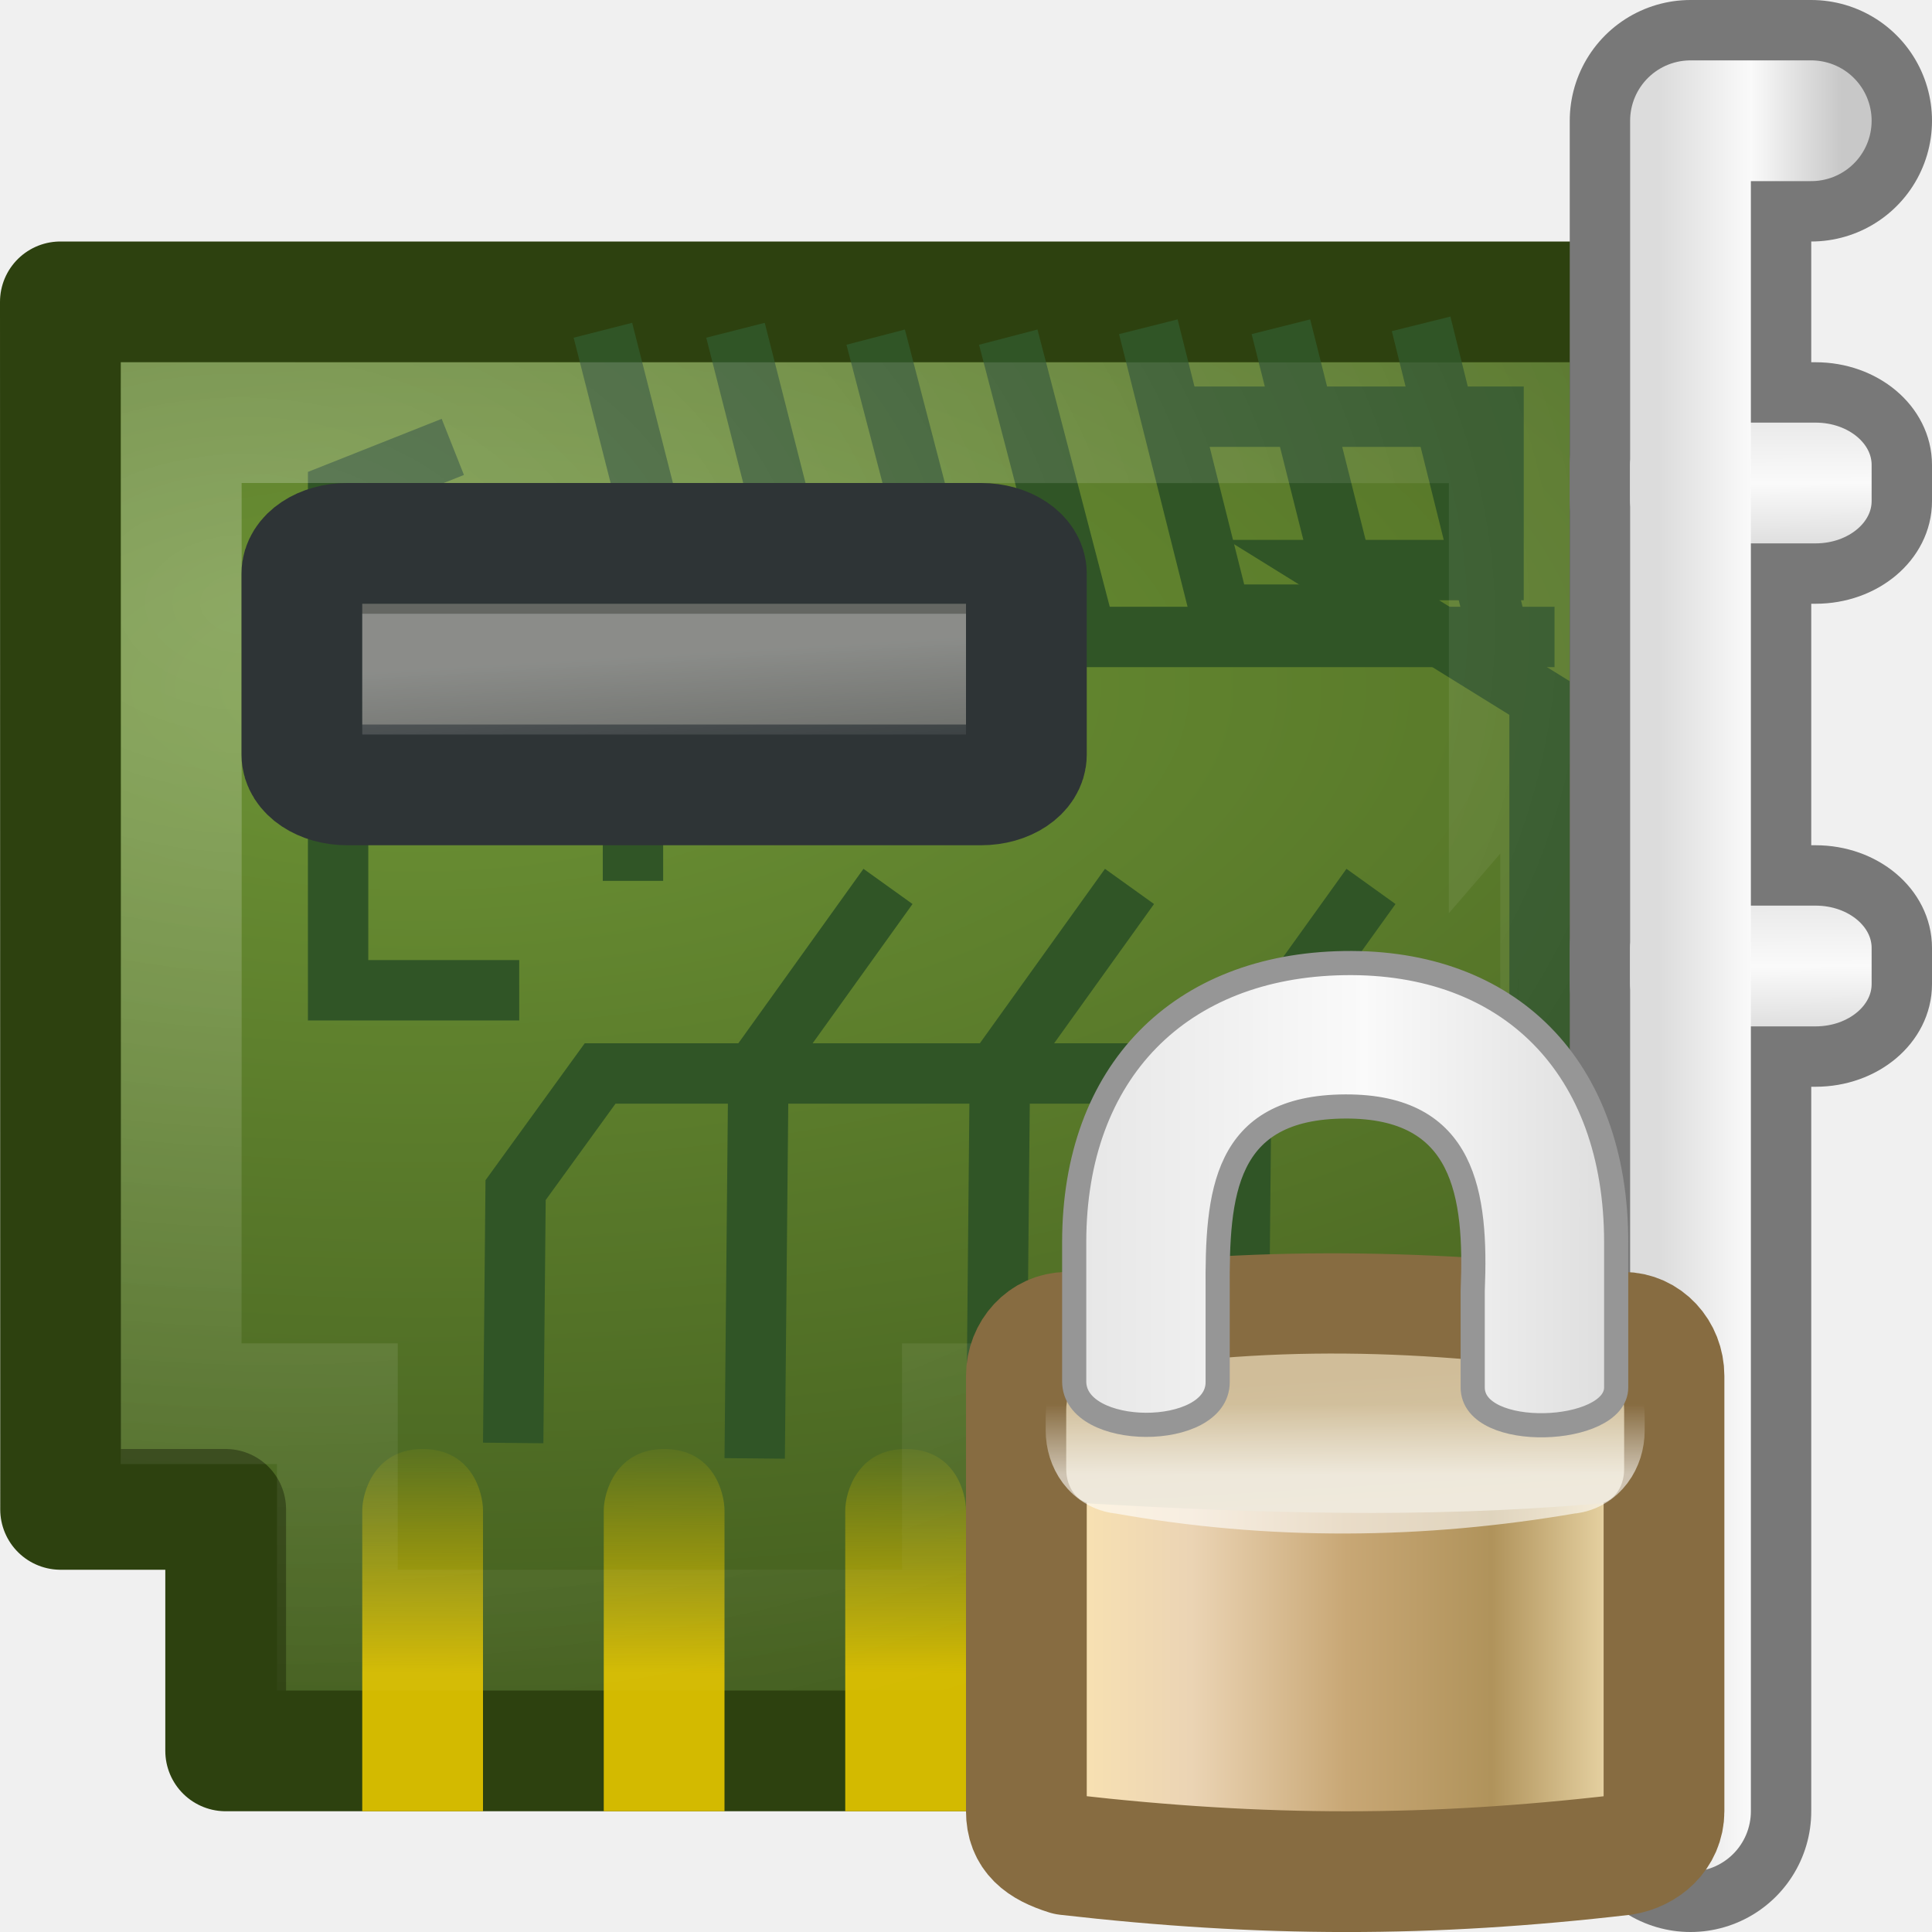
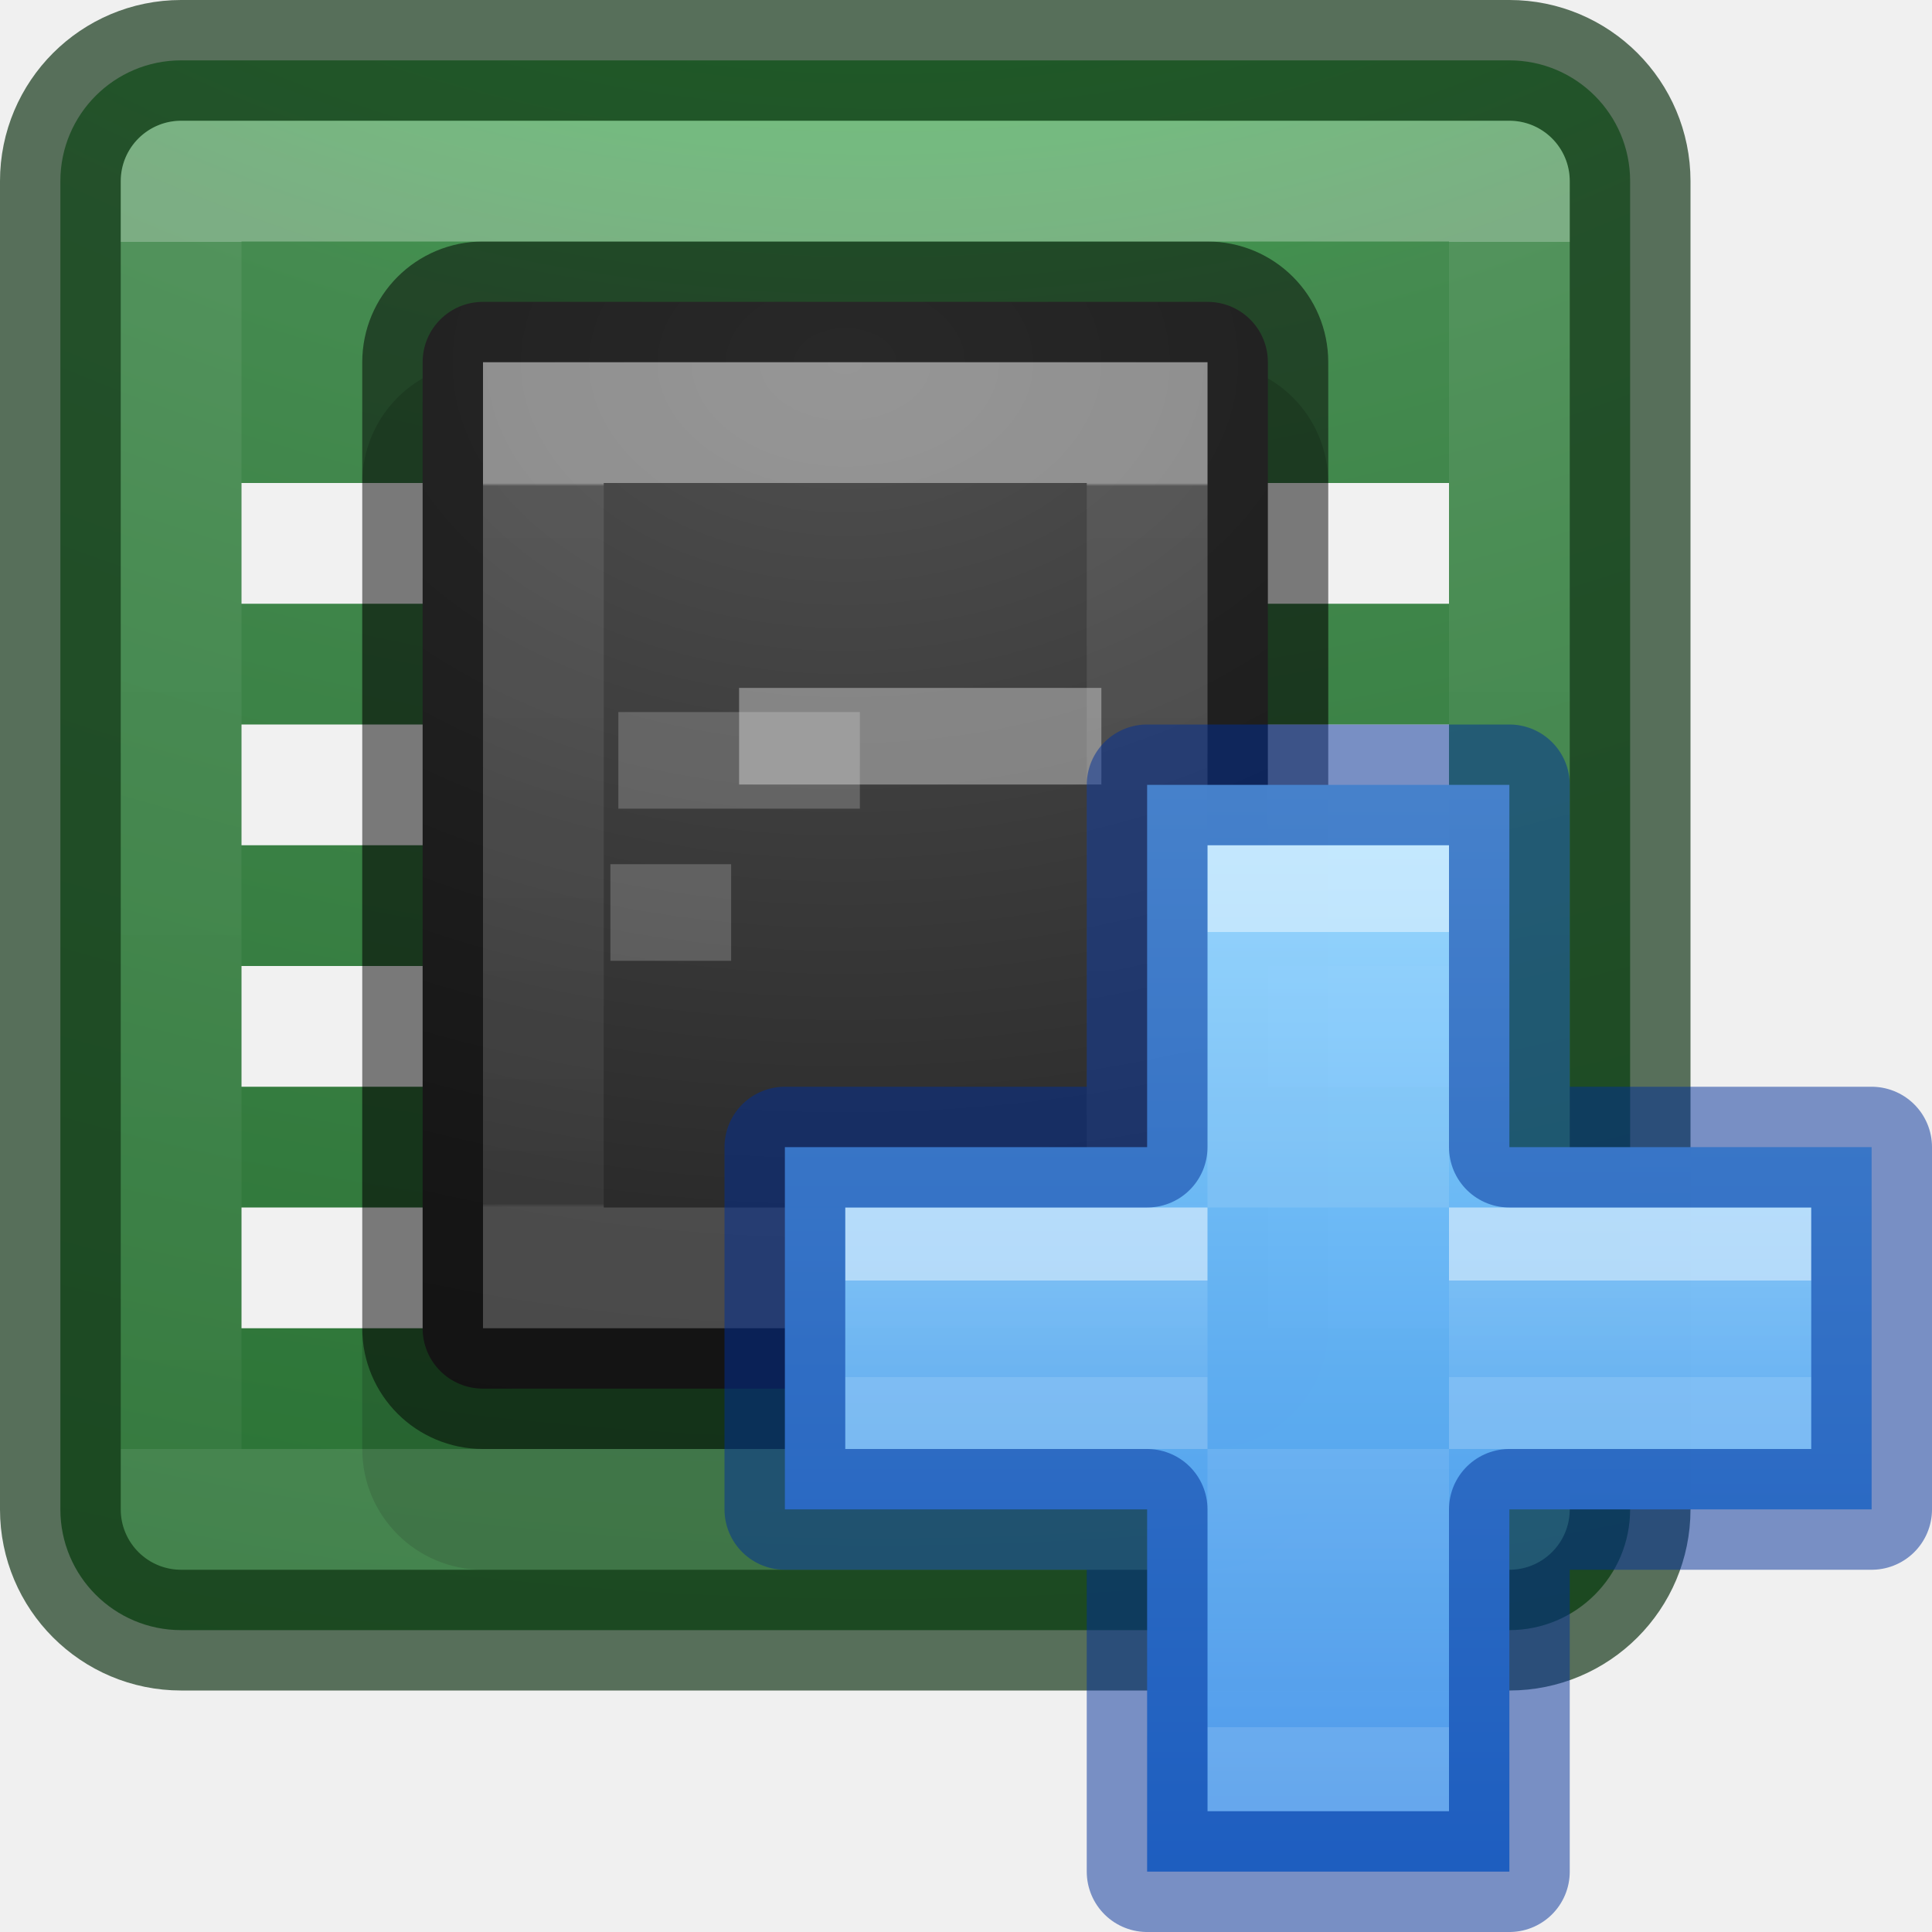
- <svg xmlns="http://www.w3.org/2000/svg" xmlns:xlink="http://www.w3.org/1999/xlink" version="1.1" width="16" height="16" id="svg11300">
-   <defs id="defs3">
-     <linearGradient id="linearGradient10591">
-       <stop id="stop10593" style="stop-color:#dcdcdc;stop-opacity:1" offset="0" />
-       <stop id="stop10599" style="stop-color:#fafafa;stop-opacity:1" offset="0.5" />
-       <stop id="stop10595" style="stop-color:#c8c8c8;stop-opacity:1" offset="1" />
+ <svg xmlns="http://www.w3.org/2000/svg" xmlns:xlink="http://www.w3.org/1999/xlink" version="1.1" width="16" height="16" id="svg4372">
+   <defs id="defs4374">
+     <linearGradient x1="24" y1="7.182" x2="24" y2="40.818" id="linearGradient3304" xlink:href="#linearGradient3924-4-8" gradientUnits="userSpaceOnUse" gradientTransform="matrix(0.2972973,0,0,0.2972973,-0.1351309,-0.1351298)" />
+     <linearGradient id="linearGradient3924-4-8">
+       <stop id="stop3926-0-4" style="stop-color:#ffffff;stop-opacity:1" offset="0" />
+       <stop id="stop3928-6-8" style="stop-color:#ffffff;stop-opacity:0.235" offset="0" />
+       <stop id="stop3930-2-1" style="stop-color:#ffffff;stop-opacity:0.157" offset="1" />
+       <stop id="stop3932-9-0" style="stop-color:#ffffff;stop-opacity:0.392" offset="1" />
    </linearGradient>
-     <linearGradient id="linearGradient7622-6">
-       <stop id="stop7624-1" style="stop-color:white;stop-opacity:1" offset="0" />
-       <stop id="stop7626-5" style="stop-color:white;stop-opacity:0" offset="1" />
+     <radialGradient cx="6.73" cy="9.957" r="12.672" fx="6.2" fy="9.957" id="radialGradient4370" xlink:href="#linearGradient2867-449-88-871-390-598-476-591-434-148-57-177-8-3-3-6-4-8-8-8-5-3" gradientUnits="userSpaceOnUse" gradientTransform="matrix(0,3.165851,-3.886653,0,45.97684,-27.72032)" />
+     <linearGradient gradientTransform="matrix(0.2972973,0,0,0.4054054,2.864866,1.270281)" gradientUnits="userSpaceOnUse" xlink:href="#linearGradient3967" id="linearGradient4898" y2="21.533" x2="20.636" y1="6.733" x1="20.636" />
+     <linearGradient id="linearGradient3967">
+       <stop offset="0" style="stop-color:#ffffff;stop-opacity:1" id="stop3969" />
+       <stop offset="0.004" style="stop-color:#ffffff;stop-opacity:0.235" id="stop3971" />
+       <stop offset="0.995" style="stop-color:#ffffff;stop-opacity:0.157" id="stop3973" />
+       <stop offset="1" style="stop-color:#ffffff;stop-opacity:0.392" id="stop3975" />
    </linearGradient>
-     <linearGradient id="linearGradient14861-7">
-       <stop id="stop14863-5" style="stop-color:white;stop-opacity:1" offset="0" />
-       <stop id="stop14865-8" style="stop-color:white;stop-opacity:0" offset="1" />
+     <radialGradient gradientTransform="matrix(-1.64176e-8,1.350001,-2.000001,-5.2054157e-8,25.93289,-7.280565)" gradientUnits="userSpaceOnUse" xlink:href="#linearGradient2867-449-88-871-390-598-476-591-434-148-57-177-8-3-3-6-4-8-8-8-5-9-4-5" id="radialGradient4900" fy="9.466" fx="7.615" r="20" cy="9.466" cx="7.615" />
+     <linearGradient id="linearGradient2867-449-88-871-390-598-476-591-434-148-57-177-8-3-3-6-4-8-8-8-5-9-4-5">
+       <stop offset="0" style="stop-color:#505050;stop-opacity:1" id="stop3750-1-0-7-6-6-1-3-9-3-3-3-6" />
+       <stop offset="0.262" style="stop-color:#2b2b2b;stop-opacity:1" id="stop3752-3-7-4-0-32-8-923-0-7-1-1-4" />
+       <stop offset="0.705" style="stop-color:#0a0a0a;stop-opacity:1" id="stop3754-1-8-5-2-7-6-7-1-9-8-6-2" />
+       <stop offset="1" style="stop-color:#000000;stop-opacity:1" id="stop3756-1-6-2-6-6-1-96-6-0-0-6-2" />
    </linearGradient>
-     <linearGradient id="linearGradient14780-7-6">
-       <stop id="stop14782-0-3" style="stop-color:#d3ba00;stop-opacity:1" offset="0" />
-       <stop id="stop14784-4-7" style="stop-color:#d3ba00;stop-opacity:0" offset="1" />
+     <linearGradient id="linearGradient2867-449-88-871-390-598-476-591-434-148-57-177-8-3-3-6-4-8-8-8-5-3">
+       <stop offset="0" style="stop-color:#00ff27;stop-opacity:1" id="stop3750-1-0-7-6-6-1-3-9-3-6" />
+       <stop offset="0.262" style="stop-color:#458b50;stop-opacity:1" id="stop3752-3-7-4-0-32-8-923-0-7-7" />
+       <stop offset="0.705" style="stop-color:#176121;stop-opacity:1" id="stop3754-1-8-5-2-7-6-7-1-9-5" />
+       <stop offset="1" style="stop-color:#2b5131;stop-opacity:1" id="stop3756-1-6-2-6-6-1-96-6-0-3" />
    </linearGradient>
-     <linearGradient id="linearGradient14981-4-9">
-       <stop id="stop14983-1-0" style="stop-color:#6d9335;stop-opacity:1" offset="0" />
-       <stop id="stop14985-7-7" style="stop-color:#364d17;stop-opacity:1" offset="1" />
+     <linearGradient gradientTransform="matrix(0.2471217,0,0,0.1394961,5.467279,7.777707)" gradientUnits="userSpaceOnUse" xlink:href="#linearGradient3924-4-8" id="linearGradient3030-1" y2="26.006" x2="24.139" y1="20.271" x1="24.139" />
+     <linearGradient gradientTransform="matrix(0.1408977,0,0,0.2450836,7.849739,5.336795)" gradientUnits="userSpaceOnUse" xlink:href="#linearGradient3924-4-8" id="linearGradient3030" y2="36.594" x2="24.139" y1="9.712" x1="24.139" />
+     <linearGradient x1="2035.165" y1="3205.2" x2="2035.165" y2="3246.044" id="linearGradient11527-6-5-3" xlink:href="#linearGradient947-5" gradientUnits="userSpaceOnUse" gradientTransform="matrix(0.3065865,0,0,0.2292028,-613.9601,-728.0783)" />
+     <linearGradient id="linearGradient947-5">
+       <stop id="stop943-6" style="stop-color:#8cd5ff;stop-opacity:1" offset="0" />
+       <stop id="stop945-2" style="stop-color:#3689e6;stop-opacity:1" offset="1" />
    </linearGradient>
-     <radialGradient cx="10" cy="16.655" r="16" fx="10" fy="16.655" id="radialGradient3226" xlink:href="#linearGradient7622-6" gradientUnits="userSpaceOnUse" gradientTransform="matrix(0.9087172,0.02847167,-0.02217614,0.6253348,-6.685957,-5.699583)" />
-     <linearGradient x1="6.221" y1="42.891" x2="6.238" y2="39.267" id="linearGradient3243" xlink:href="#linearGradient14780-7-6" gradientUnits="userSpaceOnUse" gradientTransform="matrix(0.9999985,0,0,0.5632644,1.00001,-10.30175)" />
-     <linearGradient x1="6.221" y1="42.891" x2="6.238" y2="39.267" id="linearGradient3246" xlink:href="#linearGradient14780-7-6" gradientUnits="userSpaceOnUse" gradientTransform="matrix(1,0,0,0.5632644,-1.000002,-10.30175)" />
-     <linearGradient x1="6.221" y1="42.891" x2="6.238" y2="39.267" id="linearGradient3249" xlink:href="#linearGradient14780-7-6" gradientUnits="userSpaceOnUse" gradientTransform="matrix(1,0,0,0.5632644,-3,-10.30175)" />
-     <radialGradient cx="15" cy="19.77" r="17.001" fx="15" fy="19.77" id="radialGradient3262" xlink:href="#linearGradient14981-4-9" gradientUnits="userSpaceOnUse" gradientTransform="matrix(1.506027,0,0,0.6618749,-19.13617,-7.398542)" />
-     <linearGradient id="linearGradient12071">
-       <stop id="stop12073" style="stop-color:white;stop-opacity:1" offset="0" />
-       <stop id="stop12075" style="stop-color:white;stop-opacity:0" offset="1" />
-     </linearGradient>
-     <linearGradient id="linearGradient5881">
-       <stop id="stop5883" style="stop-color:#d6c8a7;stop-opacity:1" offset="0" />
-       <stop id="stop5885" style="stop-color:#d0bd99;stop-opacity:1" offset="1" />
-     </linearGradient>
-     <linearGradient id="linearGradient2411-1">
-       <stop id="stop2413-5" style="stop-color:#fee7b1;stop-opacity:1" offset="0" />
-       <stop id="stop2419-3" style="stop-color:#ebd4b4;stop-opacity:1" offset="0.258" />
-       <stop id="stop2421-5" style="stop-color:#c8a775;stop-opacity:1" offset="0.508" />
-       <stop id="stop2423-1" style="stop-color:#b0935b;stop-opacity:1" offset="0.74" />
-       <stop id="stop2415-1" style="stop-color:#fcebbf;stop-opacity:1" offset="1" />
-     </linearGradient>
-     <linearGradient x1="42.366" y1="15.05" x2="42.401" y2="20.018" id="linearGradient4304" xlink:href="#linearGradient10591" gradientUnits="userSpaceOnUse" gradientTransform="matrix(0.527863,0,0,0.3779858,-7.254309,-2.627612)" />
-     <linearGradient x1="20" y1="11.25" x2="23" y2="11.25" id="linearGradient4316" xlink:href="#linearGradient10591" gradientUnits="userSpaceOnUse" gradientTransform="matrix(0.5000001,0,0,0.7821229,3.749996,-0.9553072)" />
-     <linearGradient xlink:href="#linearGradient10591" id="linearGradient3830" gradientUnits="userSpaceOnUse" gradientTransform="matrix(0.527863,0,0,0.3779858,-7.254309,1.372388)" x1="42.366" y1="15.05" x2="42.401" y2="20.018" />
-     <linearGradient xlink:href="#linearGradient14861-7" id="linearGradient3836" gradientUnits="userSpaceOnUse" gradientTransform="matrix(0.2979832,0,0,0.09770562,2.732271,-0.5683483)" x1="16.965" y1="20.166" x2="18.968" y2="31.347" />
-     <linearGradient xlink:href="#linearGradient2411-1" id="linearGradient3838" gradientUnits="userSpaceOnUse" gradientTransform="matrix(0.2286121,0,0,0.2644868,28.01402,2.24731)" x1="6.727" y1="32.162" x2="40.938" y2="32.162" />
-     <linearGradient xlink:href="#linearGradient5881" id="linearGradient3840" gradientUnits="userSpaceOnUse" gradientTransform="matrix(0.2058823,0,0,0.403742,28.55882,1.405647)" x1="24.875" y1="21" x2="24.75" y2="17" />
-     <linearGradient xlink:href="#linearGradient12071" id="linearGradient3842" gradientUnits="userSpaceOnUse" gradientTransform="matrix(0.1818182,0,0,0.2515933,29.13636,4.097116)" x1="21.942" y1="21.551" x2="21.942" y2="18.038" />
-     <linearGradient xlink:href="#linearGradient10591" id="linearGradient3844" gradientUnits="userSpaceOnUse" gradientTransform="matrix(0.2531664,0,0,0.3043377,27.40626,1.604581)" x1="3.15" y1="14.443" x2="46.798" y2="14.443" />
  </defs>
-   <path d="m 0.502,12.5 1.367,0 0,2 6.842,0 0,-2 4.789,0 0,-10 -13,-1.1e-6 0.002,10 -4.173e-5,0 z" id="rect14772-0" style="color:#000000;fill:url(#radialGradient3262);fill-opacity:1;fill-rule:nonzero;stroke:#2d410f;stroke-width:1;stroke-linecap:butt;stroke-linejoin:round;stroke-miterlimit:4;stroke-opacity:1;stroke-dasharray:none;stroke-dashoffset:0;marker:none;visibility:visible;display:block;overflow:visible" />
-   <path d="m 12.874,5.275 -7.632,0 0,2.02" id="path14957-6" style="color:#000000;fill:none;stroke:#305526;stroke-width:0.5;stroke-linecap:butt;stroke-linejoin:miter;stroke-miterlimit:4;stroke-opacity:1;stroke-dasharray:none;stroke-dashoffset:0;marker:none;visibility:visible;display:block;overflow:visible" />
-   <path d="M 4.25,11.95 4.27,9.856 4.97,8.89 l 7.78,0 0,-3.109 -1.71,-1.06 1.329,0 0,-1.27 -2.676,0" id="path14826-5" style="color:#000000;fill:none;stroke:#305526;stroke-width:0.5;stroke-linecap:butt;stroke-linejoin:miter;stroke-miterlimit:4;stroke-opacity:1;stroke-dasharray:none;stroke-dashoffset:0;marker:none;visibility:visible;display:block;overflow:visible" />
-   <path d="M 8.25,12.078 8.281,8.837 9.354,7.341" id="path14830" style="color:#000000;fill:none;stroke:#305526;stroke-width:0.5;stroke-linecap:butt;stroke-linejoin:miter;stroke-miterlimit:4;stroke-opacity:1;stroke-dasharray:none;stroke-dashoffset:0;marker:none;visibility:visible;display:block;overflow:visible" />
-   <path d="M 6.25,12.078 6.281,8.837 7.354,7.341" id="path14838" style="color:#000000;fill:none;stroke:#305526;stroke-width:0.5;stroke-linecap:butt;stroke-linejoin:miter;stroke-miterlimit:4;stroke-opacity:1;stroke-dasharray:none;stroke-dashoffset:0;marker:none;visibility:visible;display:block;overflow:visible" />
-   <path d="m 10.25,12.078 0.031,-3.242 1.073,-1.495" id="path14840" style="color:#000000;fill:none;stroke:#305526;stroke-width:0.5;stroke-linecap:butt;stroke-linejoin:miter;stroke-miterlimit:4;stroke-opacity:1;stroke-dasharray:none;stroke-dashoffset:0;marker:none;visibility:visible;display:block;overflow:visible" />
-   <path d="M 3.5,12 C 3.903,12 4,12.354 4,12.51 L 4,15 c 0,0 -1,0 -1,0 L 3,12.51 C 3,12.354 3.105,12 3.5,12 z" id="path14788" style="color:#000000;fill:url(#linearGradient3249);fill-opacity:1;fill-rule:nonzero;stroke:none;stroke-width:1;marker:none;visibility:visible;display:block;overflow:visible" />
-   <path d="M 5.5,12 C 5.903,12 6,12.354 6,12.51 L 6,15 c 0,0 -1,0 -1,0 L 5,12.51 C 5,12.354 5.105,12 5.5,12 z" id="path14792" style="color:#000000;fill:url(#linearGradient3246);fill-opacity:1;fill-rule:nonzero;stroke:none;stroke-width:1;marker:none;visibility:visible;display:block;overflow:visible" />
-   <path d="M 7.5,12 C 7.903,12 8,12.354 8,12.51 L 8,15 c 0,0 -1,0 -1,0 L 7,12.51 C 7,12.354 7.105,12 7.5,12 z" id="path14796-8" style="color:#000000;fill:url(#linearGradient3243);fill-opacity:1;fill-rule:nonzero;stroke:none;stroke-width:1;marker:none;visibility:visible;display:block;overflow:visible" />
-   <path d="M 3.75,3.701 2.8,4.078 2.8,8.201 l 1.5,0" id="path15029-1" style="color:#000000;fill:none;stroke:#305526;stroke-width:0.5;stroke-linecap:butt;stroke-linejoin:miter;stroke-miterlimit:4;stroke-opacity:1;stroke-dasharray:none;stroke-dashoffset:0;marker:none;visibility:visible;display:block;overflow:visible" />
-   <path d="m 4.993,2.735 0.599,2.354 1.098,0 -0.599,-2.354" id="path14959-2" style="color:#000000;fill:none;stroke:#305526;stroke-width:0.5;stroke-linecap:butt;stroke-linejoin:miter;stroke-miterlimit:4;stroke-opacity:1;stroke-dasharray:none;stroke-dashoffset:0;marker:none;visibility:visible;display:block;overflow:visible" />
-   <path d="m 7.252,2.792 0.599,2.298 1.098,0 -0.599,-2.298" id="path14961-2" style="color:#000000;fill:none;stroke:#305526;stroke-width:0.5;stroke-linecap:butt;stroke-linejoin:miter;stroke-miterlimit:4;stroke-opacity:1;stroke-dasharray:none;stroke-dashoffset:0;marker:none;visibility:visible;display:block;overflow:visible" />
-   <path d="m 9.51,2.706 0.599,2.384 1.098,0 -0.599,-2.384" id="path14963-6" style="color:#000000;fill:none;stroke:#305526;stroke-width:0.5;stroke-linecap:butt;stroke-linejoin:miter;stroke-miterlimit:4;stroke-opacity:1;stroke-dasharray:none;stroke-dashoffset:0;marker:none;visibility:visible;display:block;overflow:visible" />
-   <path d="M 11.769,2.682 12.368,5.09" id="path14965-9" style="color:#000000;fill:none;stroke:#305526;stroke-width:0.5;stroke-linecap:butt;stroke-linejoin:miter;stroke-miterlimit:4;stroke-opacity:1;stroke-dasharray:none;stroke-dashoffset:0;marker:none;visibility:visible;display:block;overflow:visible" />
-   <path d="m 1.5,11.625 1.294,0 0,1.875 5.176,-8.12e-4 0,-1.874 4.528,0 c 0.001,-1.37e-4 0.001,-8.124 0.001,-8.124 L 1.501,3.5 C 1.503,6.281 1.5,11.625 1.5,11.625 l 5.76e-5,0 z" id="path14989-1" style="opacity:0.239;color:#000000;fill:none;stroke:url(#radialGradient3226);stroke-width:1;stroke-linecap:butt;stroke-linejoin:miter;stroke-miterlimit:4;stroke-opacity:1;stroke-dasharray:none;stroke-dashoffset:0;marker:none;visibility:visible;display:block;overflow:visible" />
-   <g id="g3832" transform="translate(-2,4)">
-     <rect style="color:#000000;fill:#646662;fill-opacity:1;fill-rule:nonzero;stroke:#2e3436;stroke-width:1;stroke-linecap:butt;stroke-linejoin:miter;stroke-miterlimit:4;stroke-opacity:1;stroke-dasharray:none;stroke-dashoffset:0;marker:none;visibility:visible;display:block;overflow:visible" id="rect14857-2" y="0.5" x="4.5" ry="0.25" rx="0.375" height="2" width="6" />
-     <rect style="opacity:0.25;color:#000000;fill:none;stroke:url(#linearGradient3836);stroke-width:0.5;stroke-linecap:butt;stroke-linejoin:miter;stroke-miterlimit:4;stroke-opacity:1;stroke-dasharray:none;stroke-dashoffset:0;marker:none;visibility:visible;display:block;overflow:visible" id="rect14859-2" y="1.333" x="5.25" ry="0" rx="0" height="0.5" width="4.5" />
-   </g>
-   <path d="m 14,15 0,-14 1,0" id="path15001" style="color:#000000;fill:none;stroke:#787878;stroke-width:2;stroke-linecap:round;stroke-linejoin:round;stroke-miterlimit:4;stroke-opacity:1;stroke-dasharray:none;stroke-dashoffset:0;marker:none;visibility:visible;display:block;overflow:visible" />
-   <rect width="2.5" height="1.5" rx="0.714" ry="0.6" x="13.25" y="3.25" id="rect15011" style="color:#000000;fill:url(#linearGradient4304);fill-opacity:1;fill-rule:nonzero;stroke:#787878;stroke-width:0.5;stroke-linecap:round;stroke-linejoin:round;stroke-miterlimit:4;stroke-opacity:1;stroke-dasharray:none;stroke-dashoffset:0;marker:none;visibility:visible;display:block;overflow:visible" />
-   <rect style="color:#000000;fill:url(#linearGradient3830);fill-opacity:1;fill-rule:nonzero;stroke:#787878;stroke-width:0.5;stroke-linecap:round;stroke-linejoin:round;stroke-miterlimit:4;stroke-opacity:1;stroke-dasharray:none;stroke-dashoffset:0;marker:none;visibility:visible;display:block;overflow:visible" id="rect3828" y="7.25" x="13.25" ry="0.6" rx="0.714" height="1.5" width="2.5" />
-   <path d="M 14,15 14,1 15,1" id="path15003" style="color:#000000;fill:none;stroke:url(#linearGradient4316);stroke-width:1;stroke-linecap:round;stroke-linejoin:round;stroke-miterlimit:4;stroke-opacity:1;stroke-dasharray:none;stroke-dashoffset:0;marker:none;visibility:visible;display:block;overflow:visible" />
-   <g id="g3054" transform="matrix(0.660065,0,0,0.660065,-10.97192,5.929057)">
-     <path style="fill:url(#linearGradient3838);fill-opacity:1;fill-rule:evenodd;stroke:#876c41;stroke-width:1.515;stroke-linecap:round;stroke-linejoin:round;stroke-miterlimit:4;stroke-opacity:1;stroke-dashoffset:0" id="rect1314" d="m 30.011,7.734 c 2.305,-0.338 4.634,-0.285 6.978,0 0.283,0 0.511,0.244 0.511,0.548 l 0,5.459 c 0,0.303 -0.243,0.504 -0.511,0.548 -2.43,0.283 -4.514,0.281 -6.978,0 C 29.684,14.186 29.5,14.044 29.5,13.741 l 0,-5.459 c 0,-0.303 0.228,-0.548 0.511,-0.548 z" />
-     <path style="fill:url(#linearGradient3840);fill-opacity:1;fill-rule:evenodd;stroke:none;stroke-width:2;marker:none;visibility:visible;display:inline;overflow:visible" id="rect1460" d="m 30.341,8.269 c 2.106,-0.393 4.212,-0.323 6.318,0 C 36.848,8.269 37,8.462 37,8.702 l 0,0.749 c 0,0.24 -0.152,0.433 -0.341,0.433 -2.198,0.186 -4.22,0.119 -6.318,0 C 30.152,9.884 30,9.691 30,9.451 l 0,-0.749 c 0,-0.24 0.152,-0.433 0.341,-0.433 z" />
-     <path style="opacity:0.6;fill:none;stroke:url(#linearGradient3842);stroke-width:1.515;stroke-linecap:round;stroke-linejoin:round;stroke-miterlimit:4;stroke-opacity:1;stroke-dashoffset:0;marker:none;visibility:visible;display:inline;overflow:visible" id="rect1593" d="m 30.718,8.5 5.564,0 c 0.121,0 0.218,0.129 0.218,0.29 l 0,0.175 c 0,0.161 -0.097,0.29 -0.218,0.29 -1.837,0.317 -3.695,0.337 -5.564,0 C 30.597,9.255 30.5,9.125 30.5,8.965 l 0,-0.175 c 0,-0.161 0.097,-0.29 0.218,-0.29 z" />
-     <path style="fill:url(#linearGradient3844);fill-opacity:1;fill-rule:evenodd;stroke:#969696;stroke-width:0.303;stroke-linecap:butt;stroke-linejoin:miter;stroke-miterlimit:4;stroke-opacity:1;stroke-dasharray:none" id="path2086" d="m 30.1,8.349 0,-1.745 C 30.1,4.459 31.431,3.133 33.487,3.101 35.555,3.068 36.9,4.399 36.9,6.604 l 0,1.821 c 0,0.595 -1.8,0.67 -1.8,0 l 0,-1.213 C 35.15,6 35.003,4.894 33.502,4.9 31.969,4.906 31.892,6 31.9,7.21 l 0,1.149 c 0,0.717 -1.8,0.714 -1.8,-0.01 l 0,-4.2e-5 0,2.1e-5 z" />
-   </g>
+   <rect style="color:#000000;display:inline;overflow:visible;visibility:visible;fill:url(#radialGradient4370);fill-opacity:1;fill-rule:nonzero;stroke:none;stroke-width:1;marker:none;enable-background:accumulate" id="rect5505-21-2" y="0.5" x="0.5" ry="1" rx="1" height="13" width="13" />
+   <rect style="color:#000000;display:inline;overflow:visible;visibility:visible;opacity:0.7;fill:none;stroke:#153719;stroke-width:1;stroke-linecap:round;stroke-linejoin:round;stroke-miterlimit:4;stroke-dasharray:none;stroke-dashoffset:0;stroke-opacity:1;marker:none;enable-background:accumulate" id="rect5505-21-2-8" y="0.5" x="0.5" ry="1" rx="1" height="13" width="13" />
+   <path style="color:#000000;display:inline;overflow:visible;visibility:visible;opacity:0.15;fill:#000000;fill-opacity:1;fill-rule:nonzero;stroke:#000000;stroke-width:1;stroke-linecap:round;stroke-linejoin:round;stroke-miterlimit:4;stroke-dasharray:none;stroke-dashoffset:0;stroke-opacity:1;marker:none;enable-background:accumulate" d="m 4,3.5 h 6 c 0.277,0 0.5,0.223 0.5,0.5 v 8 c 0,0.277 -0.223,0.5 -0.5,0.5 H 4 c -0.277,0 -0.5,-0.223 -0.5,-0.5 V 4 c 0,-0.277 0.223,-0.5 0.5,-0.5 z" id="rect4448" />
+   <path id="rect4226" d="m 2,4 v 1 h 10 v -1 z m 0,2 v 1 h 10 v -1 z m 0,2 v 1 h 10 v -1 z m 0,2 v 1 h 10 v -1 z" style="opacity:1;fill:#f1f1f1;fill-opacity:1;stroke:none;stroke-width:1;stroke-linejoin:miter;stroke-miterlimit:4;stroke-dasharray:none;stroke-opacity:1" />
+   <path style="color:#000000;display:inline;overflow:visible;visibility:visible;fill:url(#radialGradient4900);fill-opacity:1;fill-rule:nonzero;stroke:#000000;stroke-width:1;stroke-linecap:round;stroke-linejoin:round;stroke-miterlimit:4;stroke-dasharray:none;stroke-dashoffset:0;stroke-opacity:0.498;marker:none;enable-background:accumulate" d="m 4,2.5 h 6 c 0.277,0 0.5,0.223 0.5,0.5 v 8 c 0,0.277 -0.223,0.5 -0.5,0.5 H 4 c -0.277,0 -0.5,-0.223 -0.5,-0.5 V 3 c 0,-0.277 0.223,-0.5 0.5,-0.5 z" id="rect5505-21" />
+   <path style="opacity:0.4;fill:none;stroke:url(#linearGradient4898);stroke-width:1;stroke-linecap:round;stroke-linejoin:miter;stroke-miterlimit:4;stroke-dasharray:none;stroke-dashoffset:0;stroke-opacity:1" d="m 4.5,3.5 h 5 v 7 h -5 z" id="rect6741-1-6-5" />
+   <rect y="5.897" x="5.121" height="0.8" width="2" id="rect4452" style="opacity:0.2;fill:#ffffff;fill-opacity:1;stroke:none;stroke-width:3;stroke-linecap:round;stroke-linejoin:round;stroke-miterlimit:4;stroke-dasharray:none;stroke-opacity:1" />
+   <rect style="opacity:0.2;fill:#ffffff;fill-opacity:1;stroke:none;stroke-width:3;stroke-linecap:round;stroke-linejoin:round;stroke-miterlimit:4;stroke-dasharray:none;stroke-opacity:1" id="rect4454" width="3" height="0.8" x="6.121" y="5.697" />
+   <rect style="opacity:0.2;fill:#ffffff;fill-opacity:1;stroke:none;stroke-width:3;stroke-linecap:round;stroke-linejoin:round;stroke-miterlimit:4;stroke-dasharray:none;stroke-opacity:1" id="rect4479" width="1" height="0.8" x="5.055" y="7.157" />
+   <rect y="5.697" x="6.121" height="0.8" width="3" id="rect4481" style="opacity:0.2;fill:#ffffff;fill-opacity:1;stroke:none;stroke-width:3;stroke-linecap:round;stroke-linejoin:round;stroke-miterlimit:4;stroke-dasharray:none;stroke-opacity:1" />
+   <rect style="opacity:0.3;fill:none;stroke:url(#linearGradient3304);stroke-width:1;stroke-linecap:round;stroke-linejoin:round;stroke-miterlimit:4;stroke-dasharray:none;stroke-dashoffset:0;stroke-opacity:1" id="rect6741-0-3-5" y="1.5" x="1.5" height="11" width="11" />
+   <path style="color:#000000;display:inline;overflow:visible;visibility:visible;fill:url(#linearGradient11527-6-5-3);fill-opacity:1;fill-rule:nonzero;stroke:none;stroke-width:1;stroke-linecap:butt;stroke-linejoin:miter;stroke-miterlimit:4;stroke-dasharray:none;stroke-dashoffset:0;stroke-opacity:1;marker:none;enable-background:accumulate;font-variation-settings:normal;opacity:0.99;vector-effect:none;-inkscape-stroke:none;stop-color:#000000;stop-opacity:1" id="path2262" d="m 9.5,9.5 v -3 h 3 v 3 h 3 l 1.3e-5,3 H 12.5 v 3 h -3 V 12.5 h -3 v -3 z" />
+   <path d="M 10.5,10 V 7.5 h 1 V 10 m 0,2 v 2.5 h -1 V 12" id="path2272-4" style="display:inline;opacity:0.5;fill:none;stroke:url(#linearGradient3030);stroke-width:1;stroke-linecap:butt;stroke-linejoin:miter;stroke-miterlimit:4;stroke-dasharray:none;stroke-opacity:1" />
+   <path d="m 12,10.5 h 2.5 v 1 H 12 m -2,0 H 7.5 v -1 H 10" id="path2272-2" style="display:inline;opacity:0.5;fill:none;stroke:url(#linearGradient3030-1);stroke-width:1;stroke-linecap:butt;stroke-linejoin:miter;stroke-miterlimit:4;stroke-dasharray:none;stroke-opacity:1" />
+   <path style="color:#000000;clip-rule:nonzero;display:inline;overflow:visible;visibility:visible;isolation:auto;mix-blend-mode:normal;color-interpolation:sRGB;color-interpolation-filters:linearRGB;solid-color:#000000;solid-opacity:1;fill:none;fill-opacity:1;fill-rule:nonzero;stroke:#002e99;stroke-width:1;stroke-linecap:round;stroke-linejoin:round;stroke-miterlimit:4;stroke-dasharray:none;stroke-dashoffset:0;stroke-opacity:0.5;marker:none;color-rendering:auto;image-rendering:auto;shape-rendering:auto;text-rendering:auto;enable-background:accumulate" id="path2262-2" d="m 9.5,9.5 v -3 h 3 v 3 h 3 v 3 H 12.5 v 3 h -3 V 12.5 h -3 v -3 z" />
</svg>
